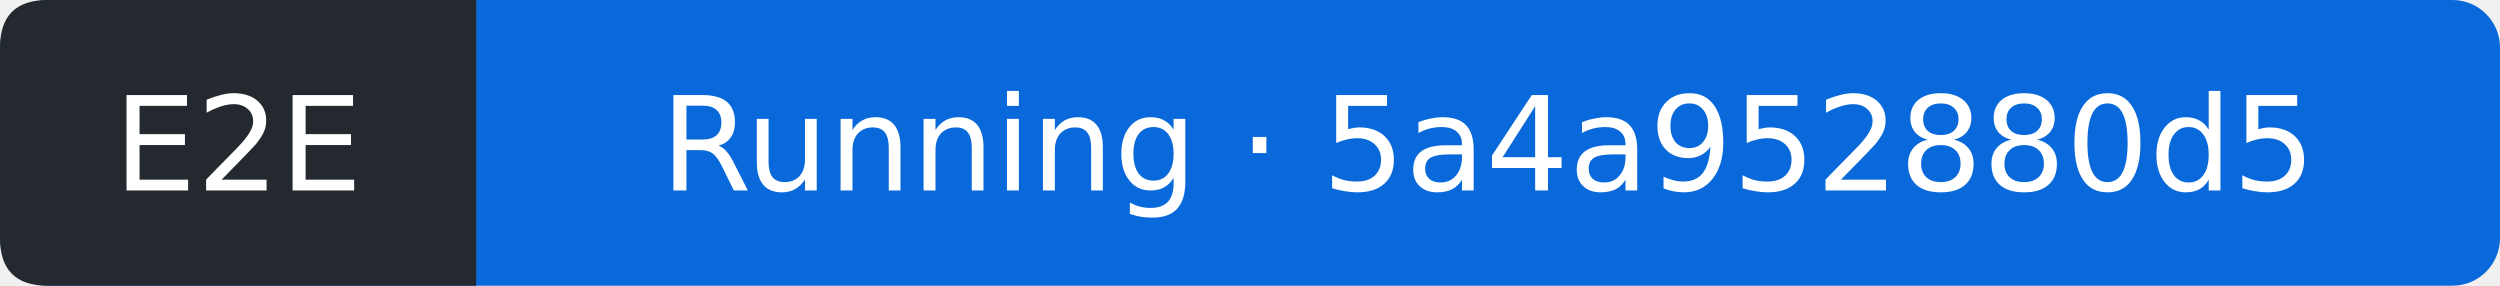
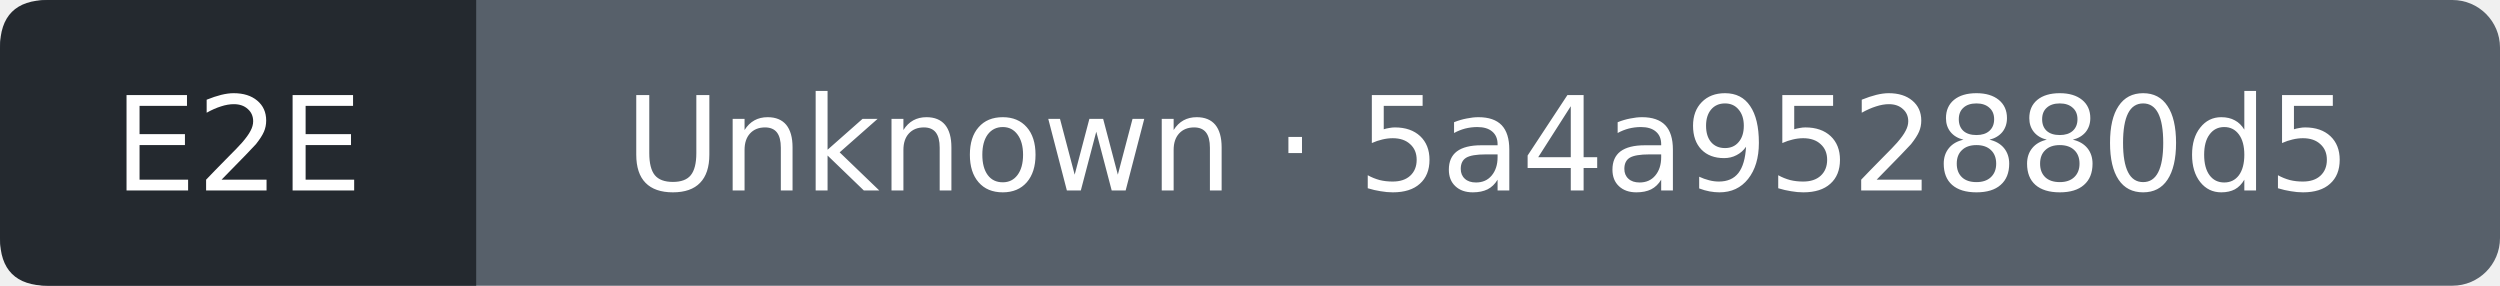
- <svg xmlns="http://www.w3.org/2000/svg" width="210" height="24" viewBox="0 0 210 24" role="img" aria-label="E2E: Running; covered commit 5a4a952880d5d97d81e6fb09cafeef7668923707; observed 2026-09-18T22:44:18Z">
-   <rect width="210" height="24" rx="4" fill="#0969da" />
+ <svg xmlns="http://www.w3.org/2000/svg" width="210" height="24" viewBox="0 0 210 24" role="img" aria-label="E2E: Unknown; covered commit 5a4a952880d5d97d81e6fb09cafeef7668923707; observed 2026-09-18T22:44:46Z">
+   <rect width="210" height="24" rx="4" fill="#57606a" />
  <path d="M4 0H40V24H4Q0 24 0 20V4Q0 0 4 0" fill="#24292f" />
  <g fill="#fff" text-anchor="middle" font-family="Verdana,DejaVu Sans,sans-serif" font-size="11">
    <text x="20" y="16">E2E</text>
-     <text x="125" y="16">Running · 5a4a952880d5</text>
+     <text x="125" y="16">Unknown · 5a4a952880d5</text>
  </g>
</svg>
